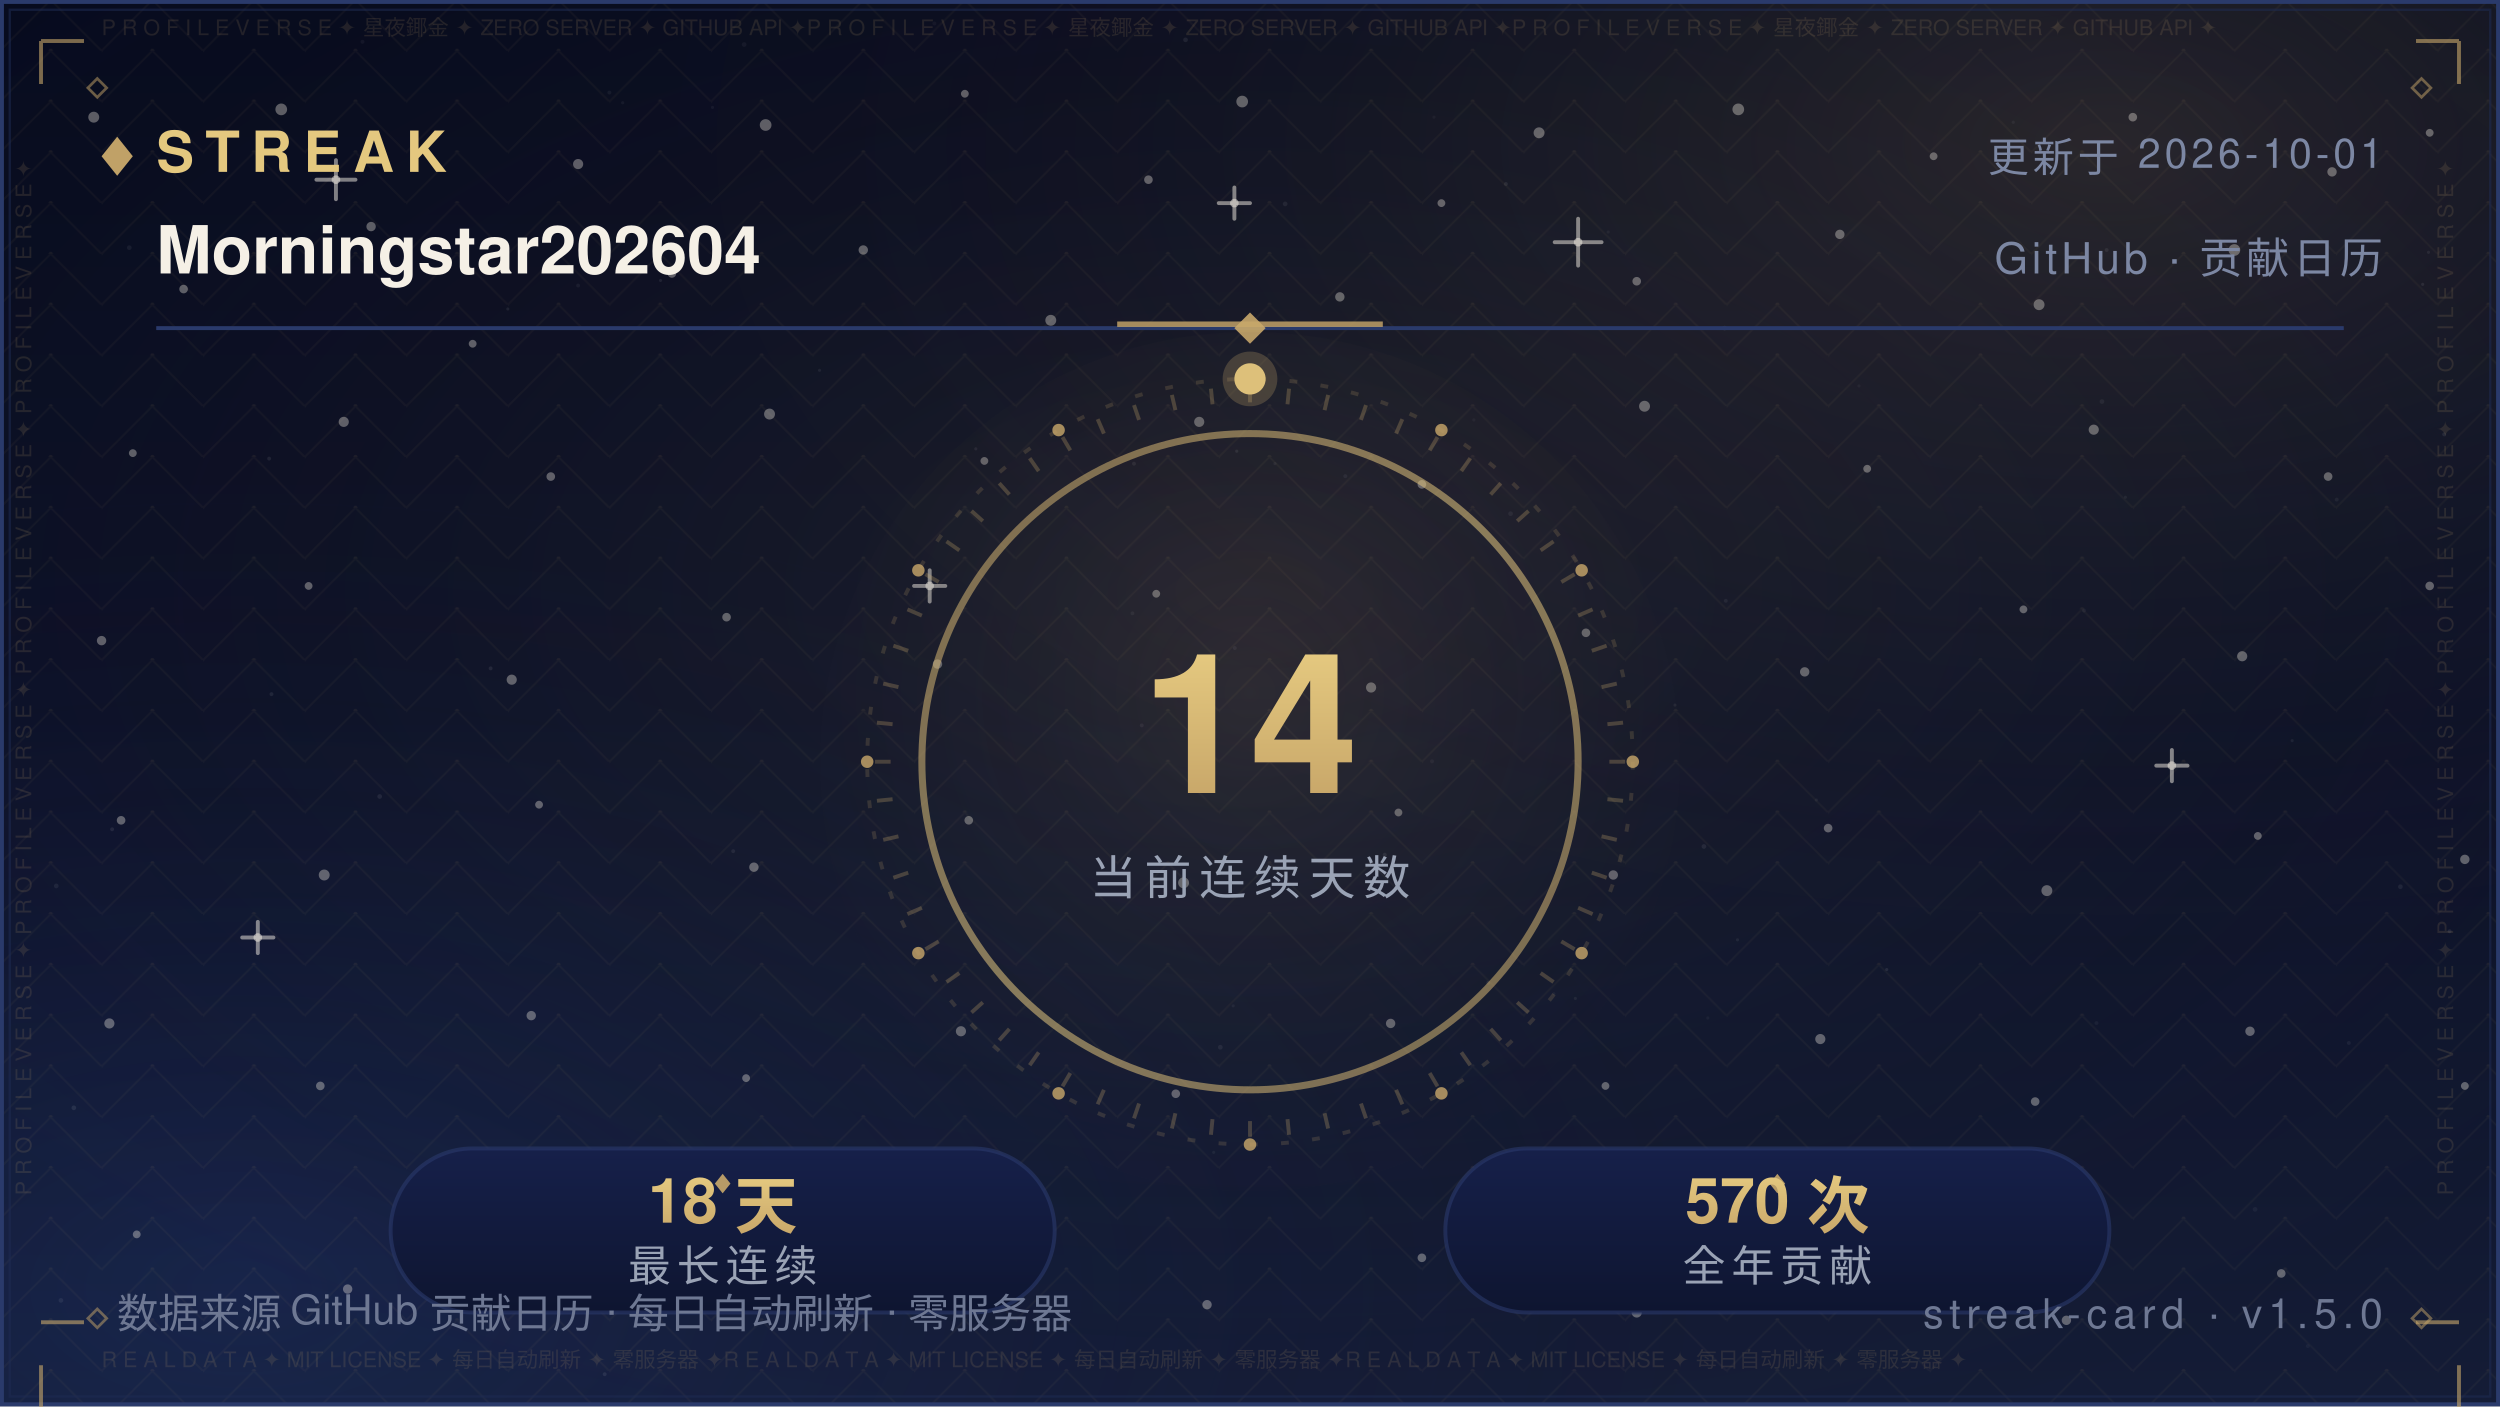
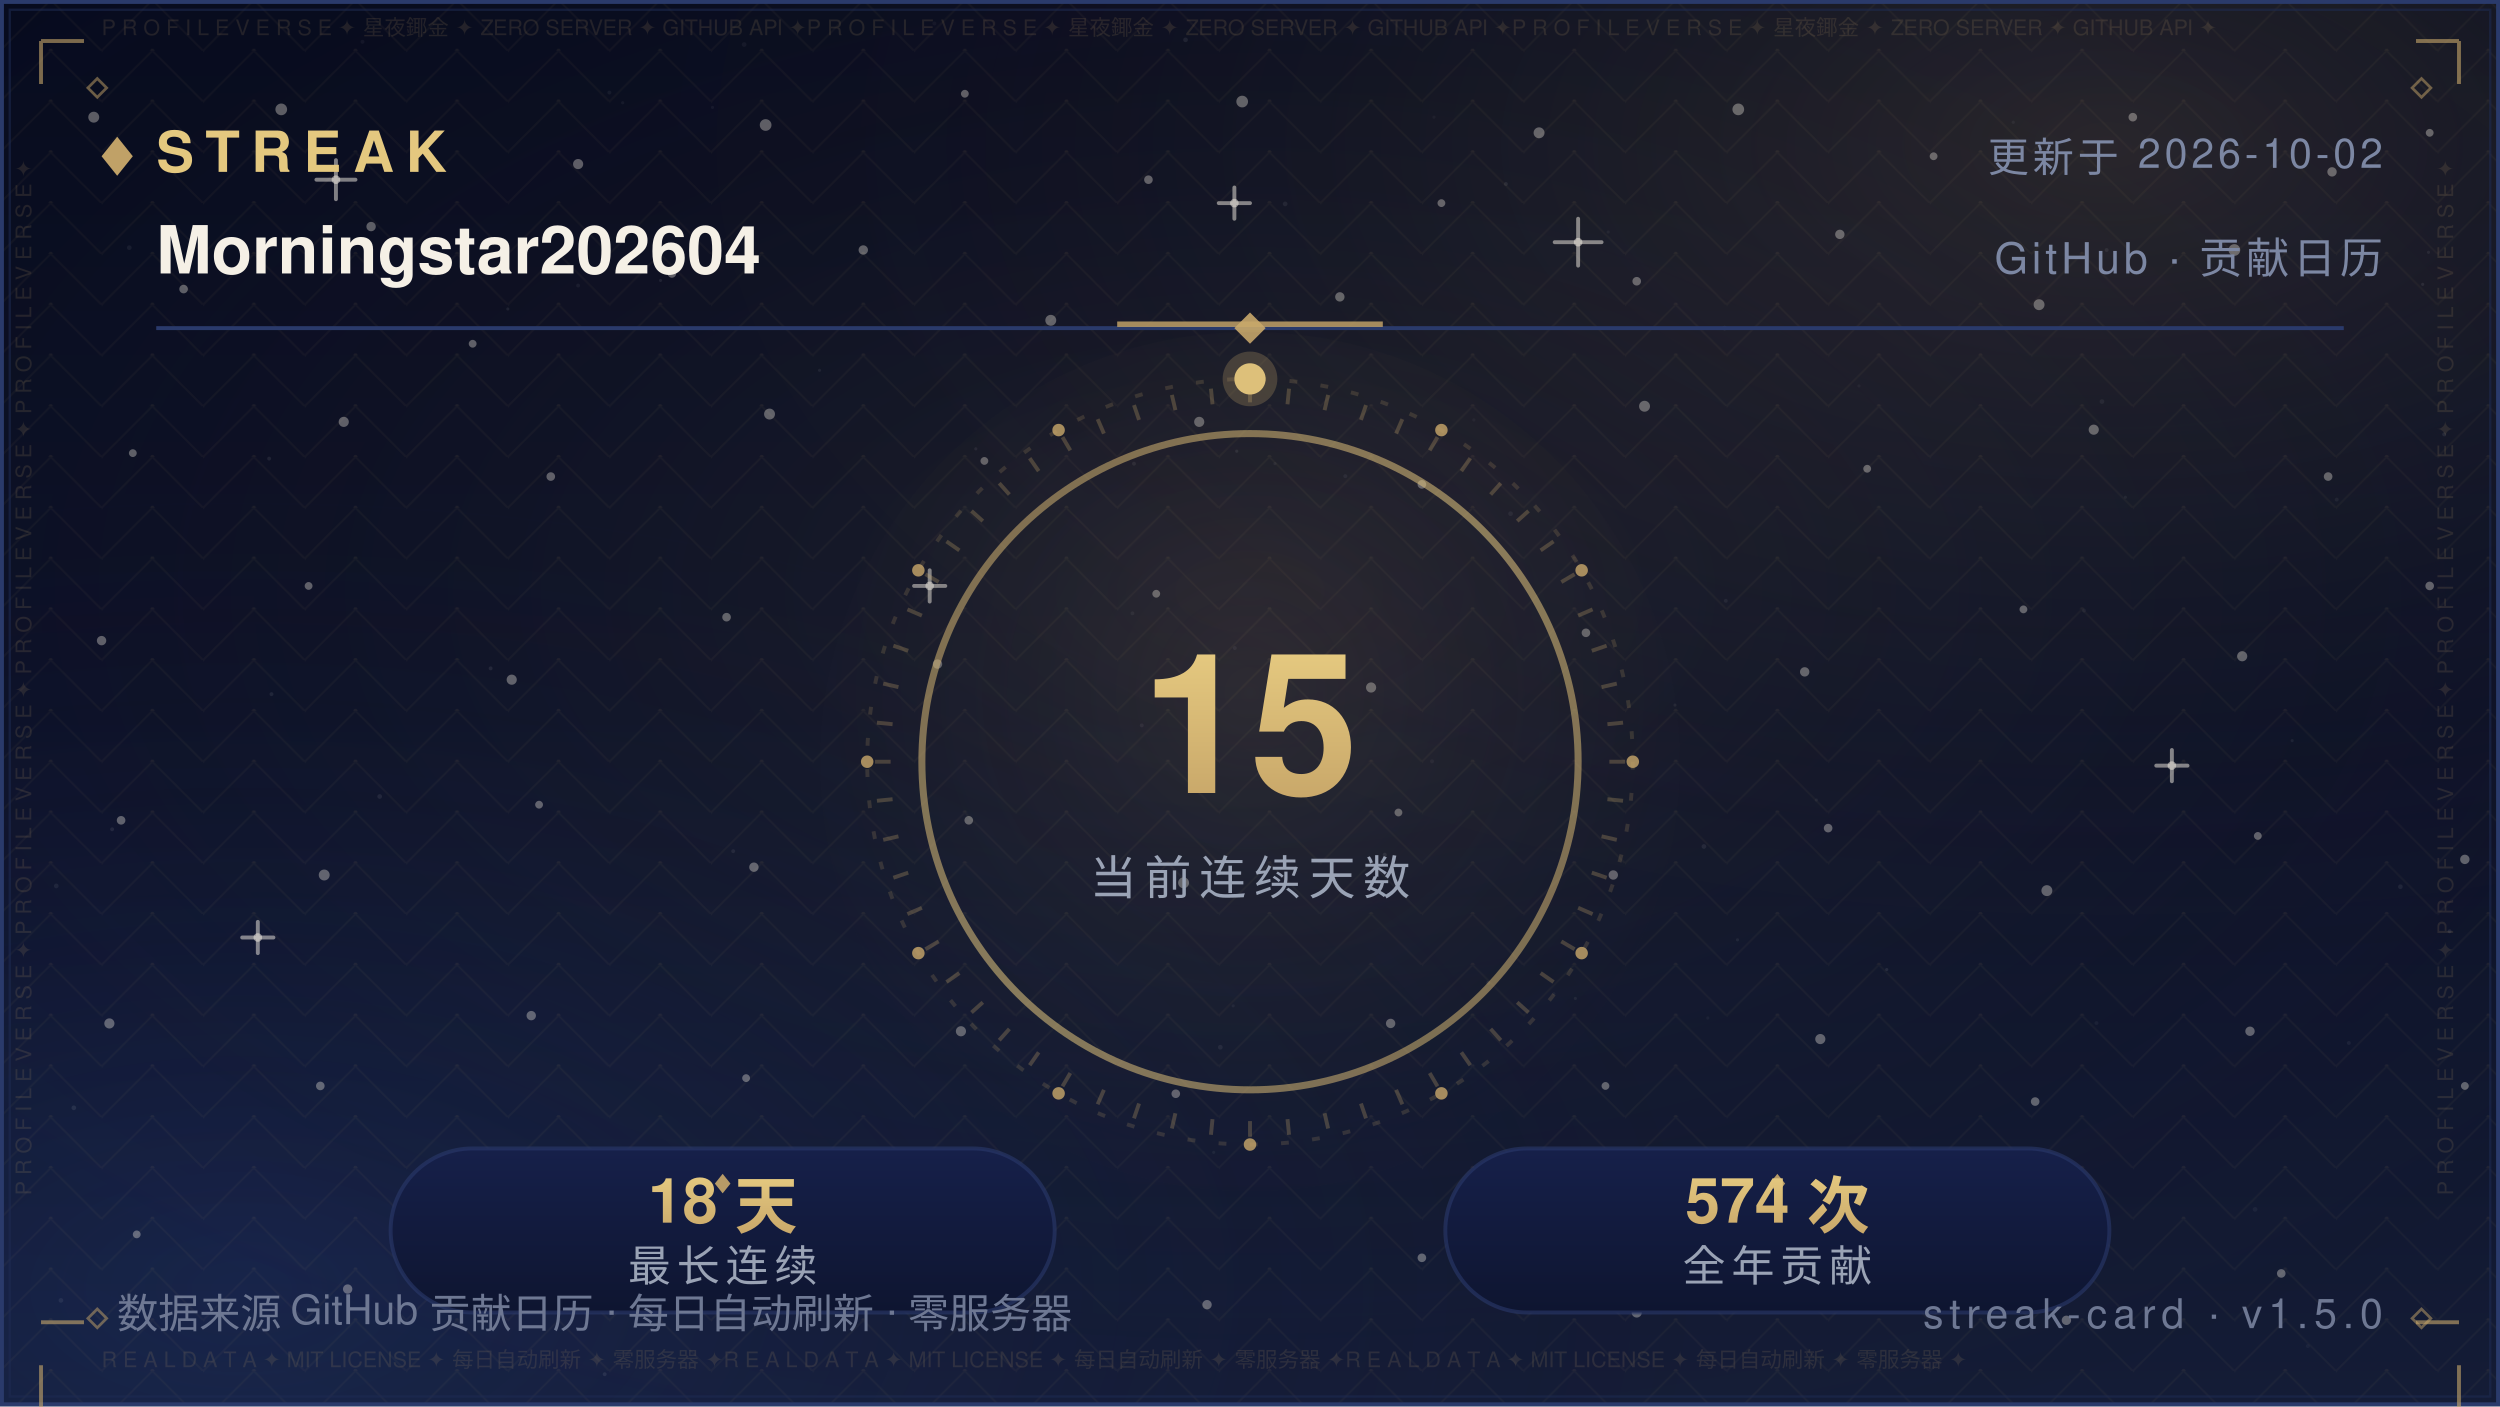
<svg xmlns="http://www.w3.org/2000/svg" width="640" height="360" viewBox="0 0 640 360" role="img" aria-label="Streak — Morningstar202604">
  <defs>
    <linearGradient id="bg" x1="0" y1="0" x2="0" y2="1">
      <stop offset="0" stop-color="#070B1E" />
      <stop offset="0.5" stop-color="#0B1026" />
      <stop offset="1" stop-color="#141C36" />
    </linearGradient>
    <radialGradient id="nebG" cx="0.84" cy="0.10" r="0.62">
      <stop offset="0" stop-color="#C9A86A" stop-opacity="0.16" />
      <stop offset="1" stop-color="#070B1E" stop-opacity="0" />
    </radialGradient>
    <radialGradient id="nebB" cx="0.10" cy="0.92" r="0.60">
      <stop offset="0" stop-color="#2B4B9E" stop-opacity="0.22" />
      <stop offset="1" stop-color="#070B1E" stop-opacity="0" />
    </radialGradient>
    <radialGradient id="glow" cx="0.5" cy="0.42" r="0.72">
      <stop offset="0" stop-color="#C9A86A" stop-opacity="0.1" />
      <stop offset="1" stop-color="#070B1E" stop-opacity="0" />
    </radialGradient>
    <pattern id="fil1" width="26.0" height="13.0" patternUnits="userSpaceOnUse">
      <path d="M13.0 0 L26.0 13.0 L13.0 26.0 L0 13.0 Z" fill="none" stroke="#C9A86A" stroke-width="0.5" opacity="0.05" />
      <circle cx="13.0" cy="13.0" r="0.55" fill="#C9A86A" opacity="0.08" />
      <circle cx="0" cy="0" r="0.35" fill="#C9A86A" opacity="0.05" />
    </pattern>
  </defs>
  <rect width="640" height="360" fill="url(#bg)" />
  <rect width="640" height="360" fill="url(#nebG)" />
  <rect width="640" height="360" fill="url(#nebB)" />
  <rect width="640" height="360" fill="url(#glow)" />
  <rect width="640" height="360" fill="url(#fil1)" />
  <circle cx="24" cy="30" r="1.4" fill="#F5F0E6" opacity="0.35" />
  <circle cx="47" cy="74" r="1.1" fill="#F5F0E6" opacity="0.35" />
  <circle cx="72" cy="28" r="1.5" fill="#F5F0E6" opacity="0.35" />
  <circle cx="95" cy="58" r="1.2" fill="#F5F0E6" opacity="0.35" />
  <circle cx="121" cy="88" r="1" fill="#F5F0E6" opacity="0.35" />
  <circle cx="148" cy="42" r="1.3" fill="#F5F0E6" opacity="0.35" />
  <circle cx="172" cy="70" r="1.1" fill="#F5F0E6" opacity="0.35" />
  <circle cx="196" cy="32" r="1.5" fill="#F5F0E6" opacity="0.35" />
  <circle cx="221" cy="64" r="1.2" fill="#F5F0E6" opacity="0.35" />
  <circle cx="247" cy="24" r="1" fill="#F5F0E6" opacity="0.35" />
  <circle cx="269" cy="82" r="1.4" fill="#F5F0E6" opacity="0.35" />
  <circle cx="294" cy="46" r="1.1" fill="#F5F0E6" opacity="0.35" />
  <circle cx="318" cy="26" r="1.5" fill="#F5F0E6" opacity="0.35" />
  <circle cx="343" cy="76" r="1.2" fill="#F5F0E6" opacity="0.35" />
  <circle cx="369" cy="52" r="1" fill="#F5F0E6" opacity="0.35" />
  <circle cx="394" cy="34" r="1.4" fill="#F5F0E6" opacity="0.35" />
  <circle cx="419" cy="72" r="1.1" fill="#F5F0E6" opacity="0.35" />
  <circle cx="445" cy="28" r="1.5" fill="#F5F0E6" opacity="0.35" />
  <circle cx="471" cy="60" r="1.2" fill="#F5F0E6" opacity="0.35" />
  <circle cx="495" cy="40" r="1" fill="#F5F0E6" opacity="0.35" />
  <circle cx="522" cy="78" r="1.4" fill="#F5F0E6" opacity="0.35" />
  <circle cx="546" cy="30" r="1.1" fill="#F5F0E6" opacity="0.35" />
  <circle cx="572" cy="64" r="1.5" fill="#F5F0E6" opacity="0.35" />
  <circle cx="597" cy="44" r="1.2" fill="#F5F0E6" opacity="0.35" />
  <circle cx="622" cy="34" r="1" fill="#F5F0E6" opacity="0.35" />
  <circle cx="34" cy="116" r="1" fill="#F5F0E6" opacity="0.35" />
  <circle cx="88" cy="108" r="1.3" fill="#F5F0E6" opacity="0.35" />
  <circle cx="141" cy="122" r="1.1" fill="#F5F0E6" opacity="0.35" />
  <circle cx="197" cy="106" r="1.4" fill="#F5F0E6" opacity="0.35" />
  <circle cx="252" cy="118" r="1" fill="#F5F0E6" opacity="0.35" />
  <circle cx="307" cy="108" r="1.3" fill="#F5F0E6" opacity="0.35" />
  <circle cx="364" cy="124" r="1.1" fill="#F5F0E6" opacity="0.35" />
  <circle cx="421" cy="104" r="1.4" fill="#F5F0E6" opacity="0.35" />
  <circle cx="478" cy="120" r="1" fill="#F5F0E6" opacity="0.35" />
  <circle cx="536" cy="110" r="1.3" fill="#F5F0E6" opacity="0.35" />
  <circle cx="596" cy="122" r="1.1" fill="#F5F0E6" opacity="0.35" />
  <circle cx="26" cy="164" r="1.2" fill="#F5F0E6" opacity="0.35" />
  <circle cx="79" cy="150" r="1" fill="#F5F0E6" opacity="0.35" />
  <circle cx="131" cy="174" r="1.3" fill="#F5F0E6" opacity="0.35" />
  <circle cx="186" cy="158" r="1.1" fill="#F5F0E6" opacity="0.35" />
  <circle cx="240" cy="170" r="1.2" fill="#F5F0E6" opacity="0.35" />
  <circle cx="296" cy="152" r="1" fill="#F5F0E6" opacity="0.35" />
  <circle cx="351" cy="176" r="1.3" fill="#F5F0E6" opacity="0.35" />
  <circle cx="406" cy="162" r="1.1" fill="#F5F0E6" opacity="0.35" />
  <circle cx="462" cy="172" r="1.2" fill="#F5F0E6" opacity="0.35" />
  <circle cx="518" cy="156" r="1" fill="#F5F0E6" opacity="0.35" />
  <circle cx="574" cy="168" r="1.3" fill="#F5F0E6" opacity="0.35" />
  <circle cx="622" cy="150" r="1.1" fill="#F5F0E6" opacity="0.35" />
  <circle cx="31" cy="210" r="1.1" fill="#F5F0E6" opacity="0.35" />
  <circle cx="83" cy="224" r="1.4" fill="#F5F0E6" opacity="0.35" />
  <circle cx="138" cy="206" r="1" fill="#F5F0E6" opacity="0.35" />
  <circle cx="193" cy="222" r="1.2" fill="#F5F0E6" opacity="0.35" />
  <circle cx="248" cy="210" r="1.1" fill="#F5F0E6" opacity="0.35" />
  <circle cx="303" cy="226" r="1.4" fill="#F5F0E6" opacity="0.35" />
  <circle cx="358" cy="208" r="1" fill="#F5F0E6" opacity="0.35" />
  <circle cx="413" cy="224" r="1.2" fill="#F5F0E6" opacity="0.35" />
  <circle cx="468" cy="212" r="1.1" fill="#F5F0E6" opacity="0.35" />
  <circle cx="524" cy="228" r="1.4" fill="#F5F0E6" opacity="0.35" />
  <circle cx="578" cy="214" r="1" fill="#F5F0E6" opacity="0.35" />
  <circle cx="631" cy="220" r="1.2" fill="#F5F0E6" opacity="0.35" />
  <circle cx="28" cy="262" r="1.3" fill="#F5F0E6" opacity="0.35" />
  <circle cx="82" cy="278" r="1.1" fill="#F5F0E6" opacity="0.35" />
  <circle cx="136" cy="260" r="1.2" fill="#F5F0E6" opacity="0.35" />
  <circle cx="191" cy="276" r="1" fill="#F5F0E6" opacity="0.35" />
  <circle cx="246" cy="264" r="1.3" fill="#F5F0E6" opacity="0.35" />
  <circle cx="301" cy="280" r="1.1" fill="#F5F0E6" opacity="0.35" />
  <circle cx="356" cy="262" r="1.2" fill="#F5F0E6" opacity="0.35" />
  <circle cx="411" cy="278" r="1" fill="#F5F0E6" opacity="0.35" />
  <circle cx="466" cy="266" r="1.3" fill="#F5F0E6" opacity="0.35" />
  <circle cx="521" cy="282" r="1.1" fill="#F5F0E6" opacity="0.35" />
  <circle cx="576" cy="264" r="1.2" fill="#F5F0E6" opacity="0.35" />
  <circle cx="631" cy="278" r="1" fill="#F5F0E6" opacity="0.35" />
  <circle cx="35" cy="316" r="1" fill="#F5F0E6" opacity="0.35" />
  <circle cx="89" cy="330" r="1.2" fill="#F5F0E6" opacity="0.35" />
  <circle cx="144" cy="318" r="1.1" fill="#F5F0E6" opacity="0.35" />
  <circle cx="199" cy="332" r="1.3" fill="#F5F0E6" opacity="0.35" />
  <circle cx="254" cy="320" r="1" fill="#F5F0E6" opacity="0.35" />
  <circle cx="309" cy="334" r="1.2" fill="#F5F0E6" opacity="0.35" />
  <circle cx="364" cy="322" r="1.1" fill="#F5F0E6" opacity="0.35" />
  <circle cx="419" cy="336" r="1.3" fill="#F5F0E6" opacity="0.35" />
  <circle cx="474" cy="324" r="1" fill="#F5F0E6" opacity="0.35" />
  <circle cx="529" cy="338" r="1.2" fill="#F5F0E6" opacity="0.35" />
  <circle cx="584" cy="326" r="1.1" fill="#F5F0E6" opacity="0.35" />
  <path d="M81.0 46.0 H91.0 M86.0 41.0 V51.0" stroke="#F5F0E6" stroke-width="1" stroke-linecap="round" opacity="0.5" />
  <circle cx="86.0" cy="46.0" r="1.1" fill="#F5F0E6" opacity="0.5" />
  <path d="M234.0 150.0 H242.0 M238.0 146.0 V154.0" stroke="#F5F0E6" stroke-width="1" stroke-linecap="round" opacity="0.5" />
  <circle cx="238.0" cy="150.0" r="1.1" fill="#F5F0E6" opacity="0.5" />
  <path d="M398.0 62.0 H410.0 M404.0 56.0 V68.0" stroke="#F5F0E6" stroke-width="1" stroke-linecap="round" opacity="0.5" />
  <circle cx="404.0" cy="62.0" r="1.1" fill="#F5F0E6" opacity="0.5" />
  <path d="M552.0 196.0 H560.0 M556.0 192.0 V200.0" stroke="#F5F0E6" stroke-width="1" stroke-linecap="round" opacity="0.5" />
  <circle cx="556.0" cy="196.0" r="1.1" fill="#F5F0E6" opacity="0.5" />
  <path d="M115.0 300.0 H125.0 M120.0 295.0 V305.0" stroke="#F5F0E6" stroke-width="1" stroke-linecap="round" opacity="0.5" />
  <circle cx="120.0" cy="300.0" r="1.1" fill="#F5F0E6" opacity="0.5" />
  <path d="M488.0 330.0 H496.0 M492.0 326.0 V334.0" stroke="#F5F0E6" stroke-width="1" stroke-linecap="round" opacity="0.5" />
  <circle cx="492.0" cy="330.0" r="1.1" fill="#F5F0E6" opacity="0.5" />
  <path d="M312.0 52.0 H320.0 M316.0 48.0 V56.0" stroke="#F5F0E6" stroke-width="1" stroke-linecap="round" opacity="0.5" />
  <circle cx="316.0" cy="52.0" r="1.1" fill="#F5F0E6" opacity="0.5" />
  <path d="M62.0 240.0 H70.0 M66.0 236.0 V244.0" stroke="#F5F0E6" stroke-width="1" stroke-linecap="round" opacity="0.5" />
  <circle cx="66.0" cy="240.0" r="1.1" fill="#F5F0E6" opacity="0.5" />
  <circle cx="15.6" cy="332.9" r="0.6" fill="#FFFFFF" opacity="0.067" />
  <circle cx="97.2" cy="203.9" r="0.6" fill="#FFFFFF" opacity="0.076" />
  <circle cx="538.1" cy="102.8" r="0.6" fill="#FFFFFF" opacity="0.057" />
  <circle cx="344.4" cy="121.9" r="0.5" fill="#FFFFFF" opacity="0.057" />
  <circle cx="159.4" cy="26.3" r="0.4" fill="#FFFFFF" opacity="0.048" />
  <circle cx="28.7" cy="212.3" r="0.5" fill="#FFFFFF" opacity="0.080" />
  <circle cx="209.8" cy="94.8" r="0.4" fill="#FFFFFF" opacity="0.060" />
  <circle cx="316.1" cy="165.9" r="0.5" fill="#FFFFFF" opacity="0.057" />
  <circle cx="590.8" cy="344.6" r="0.5" fill="#FFFFFF" opacity="0.037" />
  <circle cx="539.3" cy="64.0" r="0.5" fill="#FFFFFF" opacity="0.068" />
  <circle cx="385.5" cy="47.1" r="0.5" fill="#FFFFFF" opacity="0.076" />
  <circle cx="292.3" cy="185.7" r="0.5" fill="#FFFFFF" opacity="0.060" />
  <circle cx="536.7" cy="261.9" r="0.5" fill="#FFFFFF" opacity="0.046" />
  <circle cx="377.3" cy="107.5" r="0.4" fill="#FFFFFF" opacity="0.041" />
  <circle cx="92.8" cy="10.7" r="0.5" fill="#FFFFFF" opacity="0.044" />
  <circle cx="354.5" cy="218.8" r="0.5" fill="#FFFFFF" opacity="0.080" />
  <circle cx="310.7" cy="295.0" r="0.4" fill="#FFFFFF" opacity="0.054" />
  <circle cx="601.3" cy="267.0" r="0.5" fill="#FFFFFF" opacity="0.054" />
  <circle cx="18.9" cy="283.6" r="0.6" fill="#FFFFFF" opacity="0.085" />
  <circle cx="312.4" cy="268.1" r="0.6" fill="#FFFFFF" opacity="0.069" />
  <circle cx="239.2" cy="6.0" r="0.5" fill="#FFFFFF" opacity="0.036" />
  <circle cx="436.2" cy="216.7" r="0.6" fill="#FFFFFF" opacity="0.071" />
  <circle cx="329.0" cy="52.2" r="0.6" fill="#FFFFFF" opacity="0.063" />
  <circle cx="625.7" cy="111.2" r="0.5" fill="#FFFFFF" opacity="0.075" />
  <circle cx="428.8" cy="180.5" r="0.4" fill="#FFFFFF" opacity="0.065" />
  <circle cx="169.1" cy="71.8" r="0.4" fill="#FFFFFF" opacity="0.073" />
  <circle cx="586.8" cy="189.6" r="0.4" fill="#FFFFFF" opacity="0.060" />
  <circle cx="598.2" cy="127.9" r="0.5" fill="#FFFFFF" opacity="0.054" />
  <circle cx="289.9" cy="157.0" r="0.5" fill="#FFFFFF" opacity="0.053" />
  <circle cx="315.7" cy="257.5" r="0.4" fill="#FFFFFF" opacity="0.054" />
  <circle cx="154.8" cy="351.8" r="0.5" fill="#FFFFFF" opacity="0.080" />
  <circle cx="411.7" cy="59.4" r="0.4" fill="#FFFFFF" opacity="0.043" />
  <circle cx="465.0" cy="204.8" r="0.4" fill="#FFFFFF" opacity="0.048" />
  <circle cx="533.5" cy="156.3" r="0.5" fill="#FFFFFF" opacity="0.050" />
  <circle cx="621.7" cy="64.6" r="0.4" fill="#FFFFFF" opacity="0.064" />
  <circle cx="14.4" cy="226.8" r="0.6" fill="#FFFFFF" opacity="0.064" />
  <circle cx="68.9" cy="117.4" r="0.5" fill="#FFFFFF" opacity="0.076" />
  <circle cx="182.4" cy="27.5" r="0.4" fill="#FFFFFF" opacity="0.047" />
  <circle cx="125.6" cy="171.1" r="0.5" fill="#FFFFFF" opacity="0.081" />
  <circle cx="367.1" cy="30.0" r="0.4" fill="#FFFFFF" opacity="0.039" />
  <circle cx="441.5" cy="84.0" r="0.6" fill="#FFFFFF" opacity="0.085" />
  <circle cx="69.5" cy="177.7" r="0.5" fill="#FFFFFF" opacity="0.078" />
  <circle cx="627.1" cy="238.4" r="0.5" fill="#FFFFFF" opacity="0.081" />
  <circle cx="620.2" cy="72.8" r="0.4" fill="#FFFFFF" opacity="0.078" />
  <circle cx="508.9" cy="322.2" r="0.4" fill="#FFFFFF" opacity="0.055" />
  <circle cx="403.3" cy="255.6" r="0.4" fill="#FFFFFF" opacity="0.061" />
  <circle cx="381.0" cy="251.6" r="0.5" fill="#FFFFFF" opacity="0.078" />
  <circle cx="33.1" cy="63.4" r="0.6" fill="#FFFFFF" opacity="0.059" />
  <circle cx="249.8" cy="114.9" r="0.4" fill="#FFFFFF" opacity="0.066" />
  <circle cx="434.3" cy="297.1" r="0.4" fill="#FFFFFF" opacity="0.082" />
  <circle cx="437.2" cy="260.6" r="0.4" fill="#FFFFFF" opacity="0.040" />
  <circle cx="577.3" cy="309.6" r="0.6" fill="#FFFFFF" opacity="0.044" />
  <circle cx="366.6" cy="194.9" r="0.5" fill="#FFFFFF" opacity="0.044" />
  <circle cx="444.8" cy="240.6" r="0.4" fill="#FFFFFF" opacity="0.060" />
  <circle cx="316.6" cy="115.5" r="0.4" fill="#FFFFFF" opacity="0.076" />
  <circle cx="148.0" cy="73.1" r="0.5" fill="#FFFFFF" opacity="0.053" />
  <circle cx="326.4" cy="118.7" r="0.4" fill="#FFFFFF" opacity="0.054" />
  <circle cx="515.4" cy="31.3" r="0.4" fill="#FFFFFF" opacity="0.047" />
  <circle cx="182.8" cy="84.2" r="0.4" fill="#FFFFFF" opacity="0.039" />
  <circle cx="475.9" cy="98.8" r="0.4" fill="#FFFFFF" opacity="0.037" />
  <circle cx="441.8" cy="153.8" r="0.5" fill="#FFFFFF" opacity="0.057" />
  <circle cx="386.7" cy="131.5" r="0.6" fill="#FFFFFF" opacity="0.059" />
  <circle cx="303.5" cy="10.2" r="0.6" fill="#FFFFFF" opacity="0.074" />
  <circle cx="544.1" cy="127.3" r="0.4" fill="#FFFFFF" opacity="0.054" />
  <circle cx="156.0" cy="23.7" r="0.5" fill="#FFFFFF" opacity="0.051" />
  <circle cx="614.5" cy="227.0" r="0.6" fill="#FFFFFF" opacity="0.068" />
  <circle cx="397.8" cy="254.4" r="0.4" fill="#FFFFFF" opacity="0.042" />
  <circle cx="190.5" cy="11.4" r="0.6" fill="#FFFFFF" opacity="0.043" />
  <circle cx="483.0" cy="248.2" r="0.4" fill="#FFFFFF" opacity="0.085" />
  <circle cx="187.7" cy="217.9" r="0.5" fill="#FFFFFF" opacity="0.067" />
  <circle cx="290.3" cy="118.7" r="0.5" fill="#FFFFFF" opacity="0.068" />
  <circle cx="130.0" cy="79.1" r="0.4" fill="#FFFFFF" opacity="0.074" />
  <rect x="0.5" y="0.5" width="639" height="359" fill="none" stroke="#2A3A6B" stroke-width="1" />
  <rect x="2.5" y="2.5" width="635" height="355" fill="none" stroke="#1D2A52" stroke-width="0.6" opacity="0.55" />
  <text x="26" y="9" font-family="'Segoe UI',Helvetica,Arial,'PingFang SC','Microsoft YaHei',sans-serif" font-size="5.5" fill="#C9A86A" opacity="0.14" textLength="588">P R O F I L E   V E R S E   ✦   星夜鎁金   ✦   ZERO SERVER   ✦   GITHUB API   ✦P R O F I L E   V E R S E   ✦   星夜鎁金   ✦   ZERO SERVER   ✦   GITHUB API   ✦P R O F I L E   V E R S E   ✦   星夜鎁金   ✦   ZERO SERVER   ✦   GITHUB API   ✦</text>
  <text x="26" y="350" font-family="'Segoe UI',Helvetica,Arial,'PingFang SC','Microsoft YaHei',sans-serif" font-size="5.5" fill="#C9A86A" opacity="0.14" textLength="588">R E A L   D A T A   ✦   MIT LICENSE   ✦   每日自动刷新   ✦   零服务器   ✦R E A L   D A T A   ✦   MIT LICENSE   ✦   每日自动刷新   ✦   零服务器   ✦R E A L   D A T A   ✦   MIT LICENSE   ✦   每日自动刷新   ✦   零服务器   ✦</text>
  <text x="8" y="306" font-family="'Segoe UI',Helvetica,Arial,'PingFang SC','Microsoft YaHei',sans-serif" font-size="5.5" fill="#C9A86A" opacity="0.14" transform="rotate(-90 8 306)">P R O F I L E   V E R S E   ✦   P R O F I L E   V E R S E   ✦   P R O F I L E   V E R S E   ✦   P R O F I L E   V E R S E   ✦   </text>
  <text x="628" y="306" font-family="'Segoe UI',Helvetica,Arial,'PingFang SC','Microsoft YaHei',sans-serif" font-size="5.5" fill="#C9A86A" opacity="0.14" transform="rotate(-90 628 306)">P R O F I L E   V E R S E   ✦   P R O F I L E   V E R S E   ✦   P R O F I L E   V E R S E   ✦   P R O F I L E   V E R S E   ✦   </text>
  <path d="M10.5 10.5 h11 M10.5 10.5 v11" fill="none" stroke="#C9A86A" stroke-width="1" opacity="0.6" />
  <path d="M618.5 10.5 h11 M629.5 10.5 v11" fill="none" stroke="#C9A86A" stroke-width="1" opacity="0.6" />
  <path d="M10.5 338.5 h11 M10.5 349.5 v11" fill="none" stroke="#C9A86A" stroke-width="1" opacity="0.6" />
  <path d="M618.5 338.5 h11 M629.5 349.5 v11" fill="none" stroke="#C9A86A" stroke-width="1" opacity="0.6" />
  <path d="M22.5 22.5 l2.4 -2.4 l2.4 2.4 l-2.4 2.4 z" fill="none" stroke="#C9A86A" stroke-width="0.7" opacity="0.5" />
  <path d="M617.5 22.5 l2.4 -2.4 l2.4 2.4 l-2.4 2.4 z" fill="none" stroke="#C9A86A" stroke-width="0.7" opacity="0.5" />
  <path d="M22.5 337.5 l2.4 -2.4 l2.4 2.4 l-2.4 2.4 z" fill="none" stroke="#C9A86A" stroke-width="0.7" opacity="0.5" />
  <path d="M617.5 337.5 l2.4 -2.4 l2.4 2.4 l-2.4 2.4 z" fill="none" stroke="#C9A86A" stroke-width="0.7" opacity="0.5" />
  <defs>
    <linearGradient id="gtsk" x1="0" y1="0" x2="0" y2="1">
      <stop offset="0" stop-color="#E4C87F" />
      <stop offset="1" stop-color="#C9A86A" />
    </linearGradient>
    <linearGradient id="grk" x1="0" y1="0" x2="1" y2="1">
      <stop offset="0" stop-color="#C9A86A" />
      <stop offset="0.5" stop-color="#E4C87F" />
      <stop offset="1" stop-color="#C9A86A" />
    </linearGradient>
    <linearGradient id="ppanel" x1="0" y1="0" x2="0" y2="1">
      <stop offset="0" stop-color="#16204A" />
      <stop offset="1" stop-color="#0E1530" />
    </linearGradient>
  </defs>
  <path d="M26 40 l4 -5 l4 5 l-4 5 z" fill="#C9A86A" opacity="0.95" />
  <text x="40" y="44" font-family="'Segoe UI',Helvetica,Arial,'PingFang SC','Microsoft YaHei',sans-serif" font-size="14.5" font-weight="700" letter-spacing="3" fill="#E4C87F">STREAK</text>
-   <text x="610" y="44" text-anchor="end" font-family="'Segoe UI',Helvetica,Arial,'PingFang SC','Microsoft YaHei',sans-serif" font-size="10.5" letter-spacing="1" fill="#7C87A3">更新于 2026-10-01</text>
+   <text x="610" y="44" text-anchor="end" font-family="'Segoe UI',Helvetica,Arial,'PingFang SC','Microsoft YaHei',sans-serif" font-size="10.5" letter-spacing="1" fill="#7C87A3">更新于 2026-10-02</text>
  <text x="40" y="70" font-family="'Segoe UI',Helvetica,Arial,'PingFang SC','Microsoft YaHei',sans-serif" font-size="17" font-weight="600" fill="#F5F0E6">Morningstar202604</text>
  <text x="610" y="70" text-anchor="end" font-family="'Segoe UI',Helvetica,Arial,'PingFang SC','Microsoft YaHei',sans-serif" font-size="11" letter-spacing="1" fill="#7C87A3">GitHub · 贡献日历</text>
  <line x1="40" y1="84" x2="600" y2="84" stroke="#2A3A6B" stroke-width="1" />
  <line x1="286" y1="83" x2="354" y2="83" stroke="#C9A86A" stroke-width="1.4" opacity="0.8" />
  <path d="M320 80 l4 4 l-4 4 l-4 -4 z" fill="#C9A86A" opacity="0.9" />
  <circle cx="320" cy="195" r="110" fill="url(#glow)" />
  <circle cx="320" cy="195" r="84" fill="none" stroke="url(#grk)" stroke-opacity="0.55" stroke-width="1.8" />
  <circle cx="320" cy="195" r="98" fill="none" stroke="#C9A86A" stroke-opacity="0.18" stroke-dasharray="2 6" />
  <circle cx="418.0" cy="195.0" r="1.6" fill="#C9A86A" opacity="0.8" />
  <circle cx="404.9" cy="244.0" r="1.6" fill="#C9A86A" opacity="0.8" />
  <circle cx="369.0" cy="279.9" r="1.6" fill="#C9A86A" opacity="0.8" />
  <circle cx="320.0" cy="293.0" r="1.6" fill="#C9A86A" opacity="0.8" />
  <circle cx="271.0" cy="279.9" r="1.6" fill="#C9A86A" opacity="0.8" />
  <circle cx="235.1" cy="244.0" r="1.6" fill="#C9A86A" opacity="0.8" />
  <circle cx="222.0" cy="195.0" r="1.6" fill="#C9A86A" opacity="0.8" />
  <circle cx="235.1" cy="146.0" r="1.6" fill="#C9A86A" opacity="0.8" />
  <circle cx="271.0" cy="110.1" r="1.6" fill="#C9A86A" opacity="0.8" />
  <circle cx="320.0" cy="97.0" r="1.6" fill="#C9A86A" opacity="0.8" />
  <circle cx="369.0" cy="110.1" r="1.6" fill="#C9A86A" opacity="0.8" />
  <circle cx="404.9" cy="146.0" r="1.6" fill="#C9A86A" opacity="0.8" />
  <line x1="412.0" y1="195.0" x2="416.0" y2="195.0" stroke="#C9A86A" stroke-width="1" opacity="0.28" />
  <line x1="411.5" y1="204.6" x2="415.5" y2="205.0" stroke="#C9A86A" stroke-width="1" opacity="0.28" />
  <line x1="410.0" y1="214.1" x2="413.9" y2="215.0" stroke="#C9A86A" stroke-width="1" opacity="0.28" />
  <line x1="407.5" y1="223.4" x2="411.3" y2="224.7" stroke="#C9A86A" stroke-width="1" opacity="0.28" />
  <line x1="404.0" y1="232.4" x2="407.7" y2="234.0" stroke="#C9A86A" stroke-width="1" opacity="0.28" />
  <line x1="399.7" y1="241.0" x2="403.1" y2="243.0" stroke="#C9A86A" stroke-width="1" opacity="0.28" />
  <line x1="394.4" y1="249.1" x2="397.7" y2="251.4" stroke="#C9A86A" stroke-width="1" opacity="0.28" />
  <line x1="388.4" y1="256.6" x2="391.3" y2="259.2" stroke="#C9A86A" stroke-width="1" opacity="0.28" />
  <line x1="381.6" y1="263.4" x2="384.2" y2="266.3" stroke="#C9A86A" stroke-width="1" opacity="0.28" />
  <line x1="374.1" y1="269.4" x2="376.4" y2="272.7" stroke="#C9A86A" stroke-width="1" opacity="0.28" />
  <line x1="366.0" y1="274.7" x2="368.0" y2="278.1" stroke="#C9A86A" stroke-width="1" opacity="0.28" />
  <line x1="357.4" y1="279.0" x2="359.0" y2="282.7" stroke="#C9A86A" stroke-width="1" opacity="0.28" />
  <line x1="348.4" y1="282.5" x2="349.7" y2="286.3" stroke="#C9A86A" stroke-width="1" opacity="0.28" />
  <line x1="339.1" y1="285.0" x2="340.0" y2="288.9" stroke="#C9A86A" stroke-width="1" opacity="0.28" />
  <line x1="329.6" y1="286.5" x2="330.0" y2="290.5" stroke="#C9A86A" stroke-width="1" opacity="0.28" />
  <line x1="320.0" y1="287.0" x2="320.0" y2="291.0" stroke="#C9A86A" stroke-width="1" opacity="0.28" />
  <line x1="310.4" y1="286.5" x2="310.0" y2="290.5" stroke="#C9A86A" stroke-width="1" opacity="0.28" />
  <line x1="300.9" y1="285.0" x2="300.0" y2="288.9" stroke="#C9A86A" stroke-width="1" opacity="0.28" />
  <line x1="291.6" y1="282.5" x2="290.3" y2="286.3" stroke="#C9A86A" stroke-width="1" opacity="0.28" />
  <line x1="282.6" y1="279.0" x2="281.0" y2="282.7" stroke="#C9A86A" stroke-width="1" opacity="0.28" />
  <line x1="274.0" y1="274.7" x2="272.0" y2="278.1" stroke="#C9A86A" stroke-width="1" opacity="0.28" />
  <line x1="265.9" y1="269.4" x2="263.6" y2="272.7" stroke="#C9A86A" stroke-width="1" opacity="0.28" />
  <line x1="258.4" y1="263.4" x2="255.8" y2="266.3" stroke="#C9A86A" stroke-width="1" opacity="0.28" />
  <line x1="251.6" y1="256.6" x2="248.7" y2="259.2" stroke="#C9A86A" stroke-width="1" opacity="0.28" />
  <line x1="245.6" y1="249.1" x2="242.3" y2="251.4" stroke="#C9A86A" stroke-width="1" opacity="0.28" />
  <line x1="240.3" y1="241.0" x2="236.9" y2="243.0" stroke="#C9A86A" stroke-width="1" opacity="0.28" />
  <line x1="236.0" y1="232.4" x2="232.3" y2="234.0" stroke="#C9A86A" stroke-width="1" opacity="0.28" />
  <line x1="232.5" y1="223.4" x2="228.7" y2="224.7" stroke="#C9A86A" stroke-width="1" opacity="0.28" />
  <line x1="230.0" y1="214.1" x2="226.1" y2="215.0" stroke="#C9A86A" stroke-width="1" opacity="0.28" />
  <line x1="228.5" y1="204.6" x2="224.5" y2="205.0" stroke="#C9A86A" stroke-width="1" opacity="0.28" />
  <line x1="228.0" y1="195.0" x2="224.0" y2="195.0" stroke="#C9A86A" stroke-width="1" opacity="0.28" />
  <line x1="228.5" y1="185.4" x2="224.5" y2="185.0" stroke="#C9A86A" stroke-width="1" opacity="0.28" />
  <line x1="230.0" y1="175.9" x2="226.1" y2="175.0" stroke="#C9A86A" stroke-width="1" opacity="0.28" />
  <line x1="232.5" y1="166.6" x2="228.7" y2="165.3" stroke="#C9A86A" stroke-width="1" opacity="0.28" />
  <line x1="236.0" y1="157.6" x2="232.3" y2="156.0" stroke="#C9A86A" stroke-width="1" opacity="0.28" />
  <line x1="240.3" y1="149.0" x2="236.9" y2="147.0" stroke="#C9A86A" stroke-width="1" opacity="0.28" />
  <line x1="245.6" y1="140.9" x2="242.3" y2="138.6" stroke="#C9A86A" stroke-width="1" opacity="0.28" />
  <line x1="251.6" y1="133.4" x2="248.7" y2="130.8" stroke="#C9A86A" stroke-width="1" opacity="0.28" />
  <line x1="258.4" y1="126.6" x2="255.8" y2="123.7" stroke="#C9A86A" stroke-width="1" opacity="0.28" />
  <line x1="265.9" y1="120.6" x2="263.6" y2="117.3" stroke="#C9A86A" stroke-width="1" opacity="0.28" />
  <line x1="274.0" y1="115.3" x2="272.0" y2="111.9" stroke="#C9A86A" stroke-width="1" opacity="0.28" />
  <line x1="282.6" y1="111.0" x2="281.0" y2="107.3" stroke="#C9A86A" stroke-width="1" opacity="0.28" />
  <line x1="291.6" y1="107.5" x2="290.3" y2="103.7" stroke="#C9A86A" stroke-width="1" opacity="0.28" />
  <line x1="300.9" y1="105.0" x2="300.0" y2="101.1" stroke="#C9A86A" stroke-width="1" opacity="0.28" />
  <line x1="310.4" y1="103.5" x2="310.0" y2="99.5" stroke="#C9A86A" stroke-width="1" opacity="0.28" />
  <line x1="320.0" y1="103.0" x2="320.0" y2="99.0" stroke="#C9A86A" stroke-width="1" opacity="0.28" />
  <line x1="329.6" y1="103.5" x2="330.0" y2="99.5" stroke="#C9A86A" stroke-width="1" opacity="0.28" />
  <line x1="339.1" y1="105.0" x2="340.0" y2="101.1" stroke="#C9A86A" stroke-width="1" opacity="0.28" />
  <line x1="348.4" y1="107.5" x2="349.7" y2="103.7" stroke="#C9A86A" stroke-width="1" opacity="0.28" />
  <line x1="357.4" y1="111.0" x2="359.0" y2="107.3" stroke="#C9A86A" stroke-width="1" opacity="0.28" />
  <line x1="366.0" y1="115.3" x2="368.0" y2="111.9" stroke="#C9A86A" stroke-width="1" opacity="0.28" />
  <line x1="374.1" y1="120.6" x2="376.4" y2="117.3" stroke="#C9A86A" stroke-width="1" opacity="0.28" />
  <line x1="381.6" y1="126.6" x2="384.2" y2="123.7" stroke="#C9A86A" stroke-width="1" opacity="0.28" />
  <line x1="388.4" y1="133.4" x2="391.3" y2="130.8" stroke="#C9A86A" stroke-width="1" opacity="0.28" />
  <line x1="394.4" y1="140.9" x2="397.7" y2="138.6" stroke="#C9A86A" stroke-width="1" opacity="0.28" />
  <line x1="399.7" y1="149.0" x2="403.1" y2="147.0" stroke="#C9A86A" stroke-width="1" opacity="0.28" />
  <line x1="404.0" y1="157.6" x2="407.7" y2="156.0" stroke="#C9A86A" stroke-width="1" opacity="0.28" />
  <line x1="407.5" y1="166.6" x2="411.3" y2="165.3" stroke="#C9A86A" stroke-width="1" opacity="0.28" />
  <line x1="410.0" y1="175.9" x2="413.9" y2="175.0" stroke="#C9A86A" stroke-width="1" opacity="0.28" />
  <line x1="411.5" y1="185.4" x2="415.5" y2="185.0" stroke="#C9A86A" stroke-width="1" opacity="0.28" />
  <circle cx="320" cy="97" r="4" fill="#E4C87F" />
  <circle cx="320" cy="97" r="7" fill="#C9A86A" opacity="0.25" />
-   <text x="320" y="203" text-anchor="middle" font-family="'Segoe UI',Helvetica,Arial,'PingFang SC','Microsoft YaHei',sans-serif" font-size="50" font-weight="700" fill="url(#gtsk)">14</text>
+   <text x="320" y="203" text-anchor="middle" font-family="'Segoe UI',Helvetica,Arial,'PingFang SC','Microsoft YaHei',sans-serif" font-size="50" font-weight="700" fill="url(#gtsk)">15</text>
  <text x="320" y="229" text-anchor="middle" font-family="'Segoe UI',Helvetica,Arial,'PingFang SC','Microsoft YaHei',sans-serif" font-size="12" letter-spacing="2" fill="#9AA3B5">当前连续天数</text>
  <rect x="100" y="294" width="170" height="42" rx="21" fill="url(#ppanel)" stroke="#2A3A6B" stroke-opacity="0.6" />
  <path d="M183 303 l2 -2.5 l2 2.5 l-2 2.5 z" fill="#C9A86A" opacity="0.9" />
  <text x="185" y="313" text-anchor="middle" font-family="'Segoe UI',Helvetica,Arial,'PingFang SC','Microsoft YaHei',sans-serif" font-size="16" font-weight="700" fill="url(#gtsk)">18 天</text>
  <text x="185" y="328" text-anchor="middle" font-family="'Segoe UI',Helvetica,Arial,'PingFang SC','Microsoft YaHei',sans-serif" font-size="11" letter-spacing="1.5" fill="#9AA3B5">最长连续</text>
  <rect x="370" y="294" width="170" height="42" rx="21" fill="url(#ppanel)" stroke="#2A3A6B" stroke-opacity="0.6" />
  <path d="M453 303 l2 -2.5 l2 2.5 l-2 2.5 z" fill="#C9A86A" opacity="0.9" />
-   <text x="455" y="313" text-anchor="middle" font-family="'Segoe UI',Helvetica,Arial,'PingFang SC','Microsoft YaHei',sans-serif" font-size="16" font-weight="700" fill="url(#gtsk)">570 次</text>
+   <text x="455" y="313" text-anchor="middle" font-family="'Segoe UI',Helvetica,Arial,'PingFang SC','Microsoft YaHei',sans-serif" font-size="16" font-weight="700" fill="url(#gtsk)">574 次</text>
  <text x="455" y="328" text-anchor="middle" font-family="'Segoe UI',Helvetica,Arial,'PingFang SC','Microsoft YaHei',sans-serif" font-size="11" letter-spacing="1.5" fill="#9AA3B5">全年贡献</text>
  <text x="30" y="340" font-family="'Segoe UI',Helvetica,Arial,'PingFang SC','Microsoft YaHei',sans-serif" font-size="10.5" fill="#6E7893">数据来源 GitHub 贡献日历 · 每日自动刷新 · 零服务器</text>
  <text x="610" y="340" text-anchor="end" font-family="'Segoe UI',Helvetica,Arial,'PingFang SC','Microsoft YaHei',sans-serif" font-size="10.5" letter-spacing="1.5" fill="#6E7893">streak-card · v1.5.0</text>
</svg>
